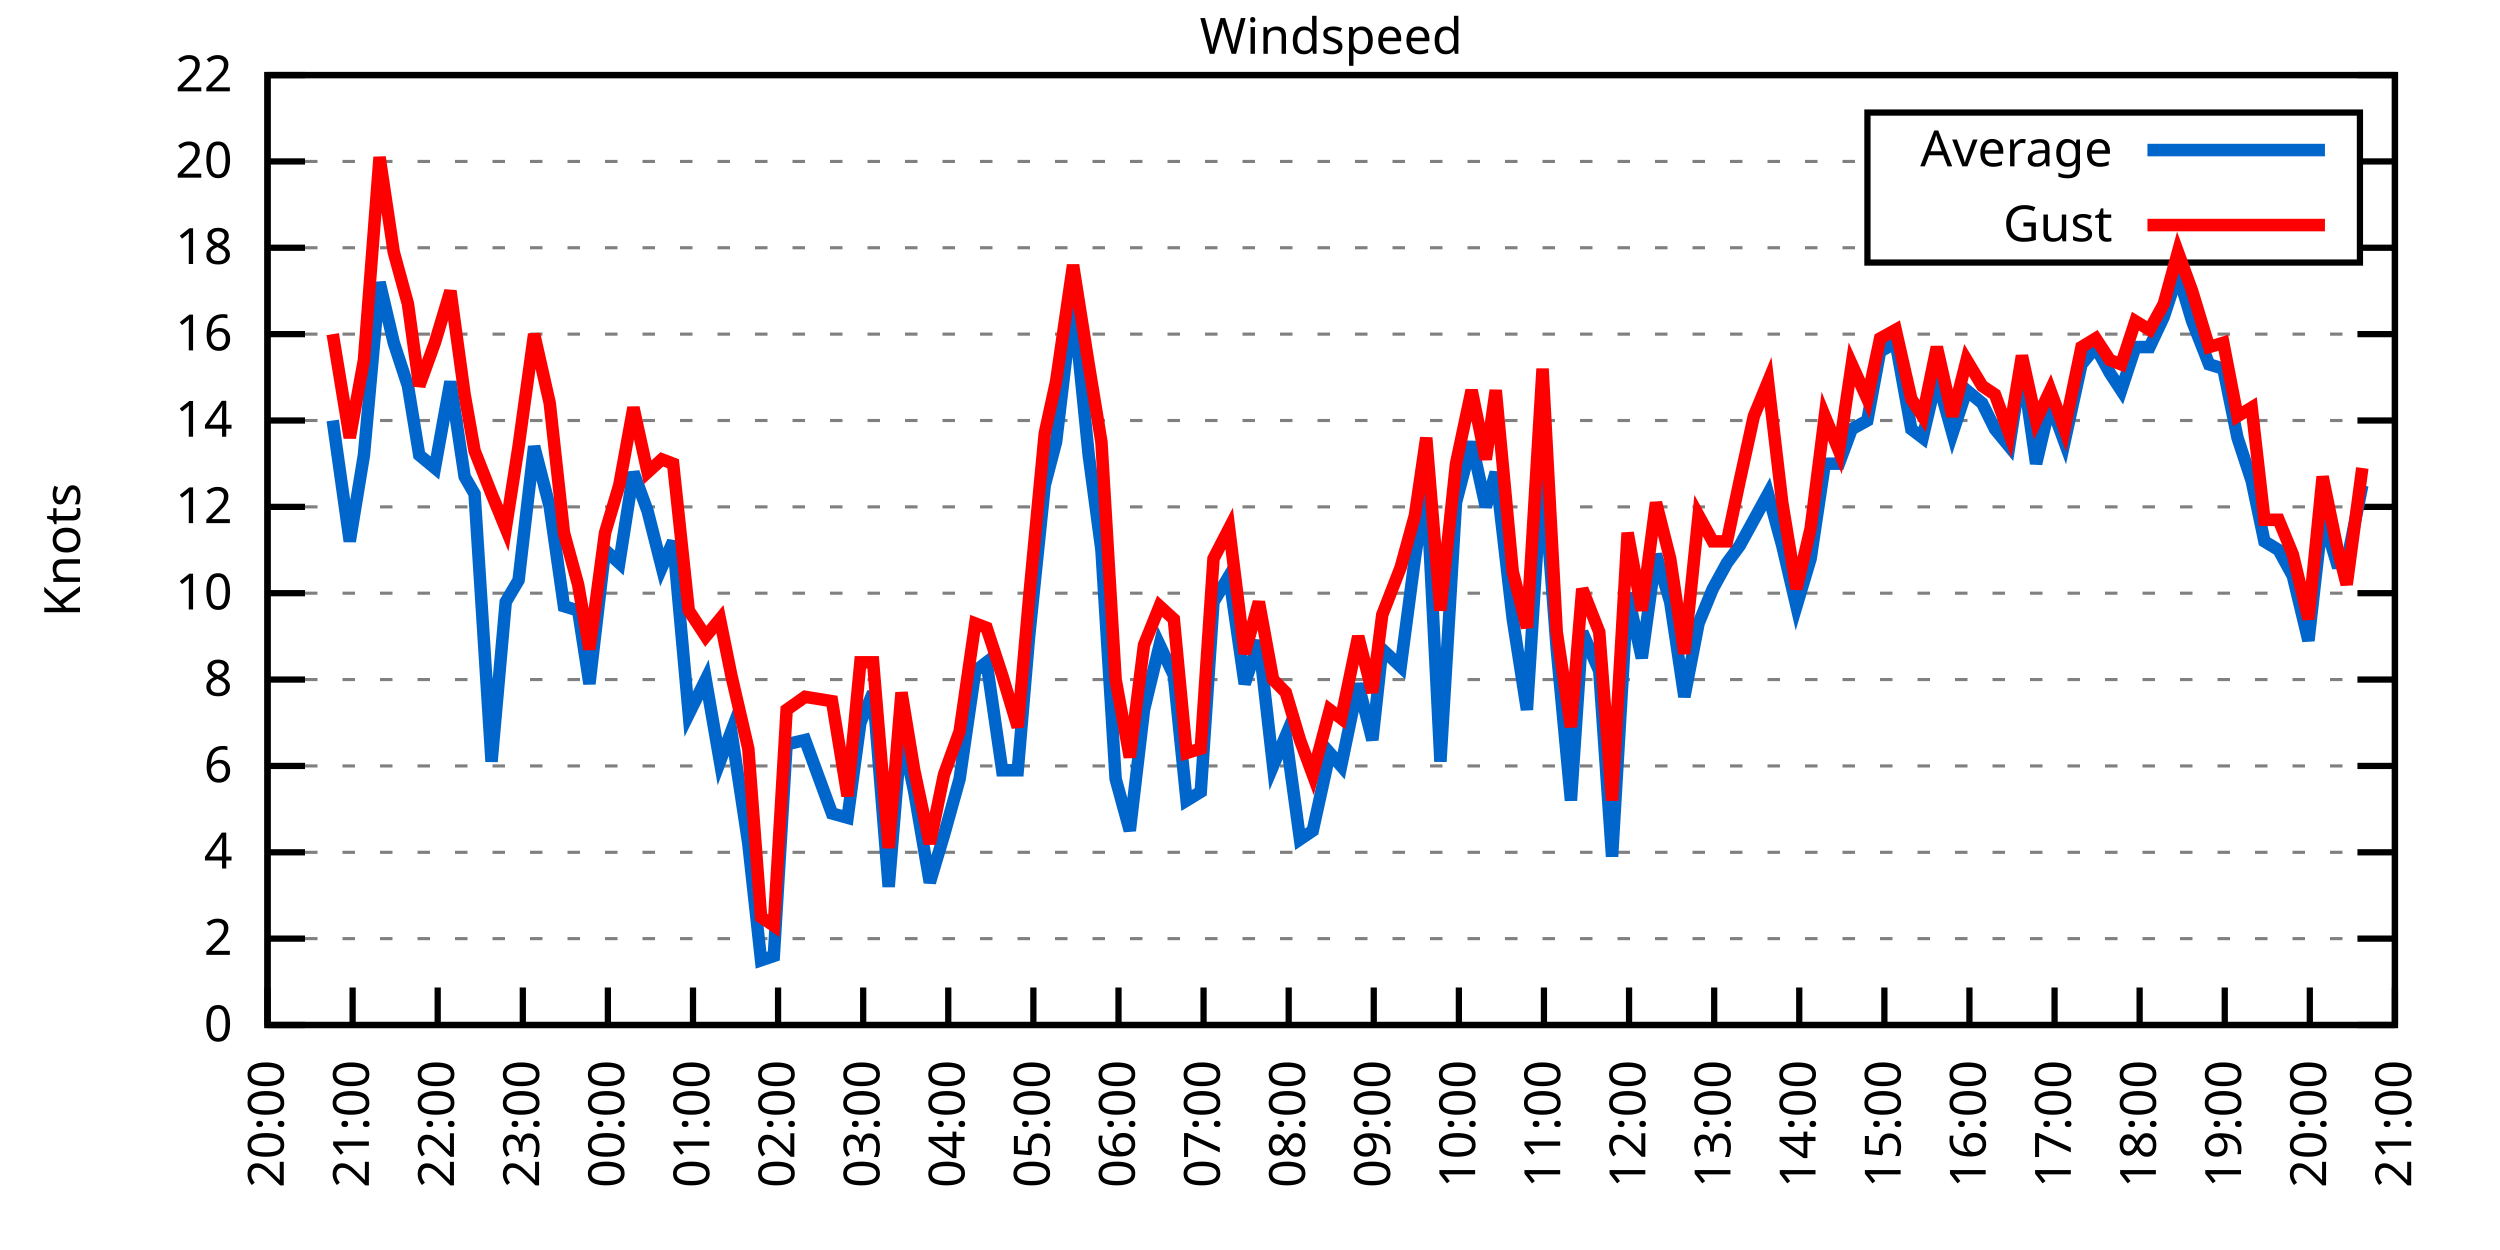
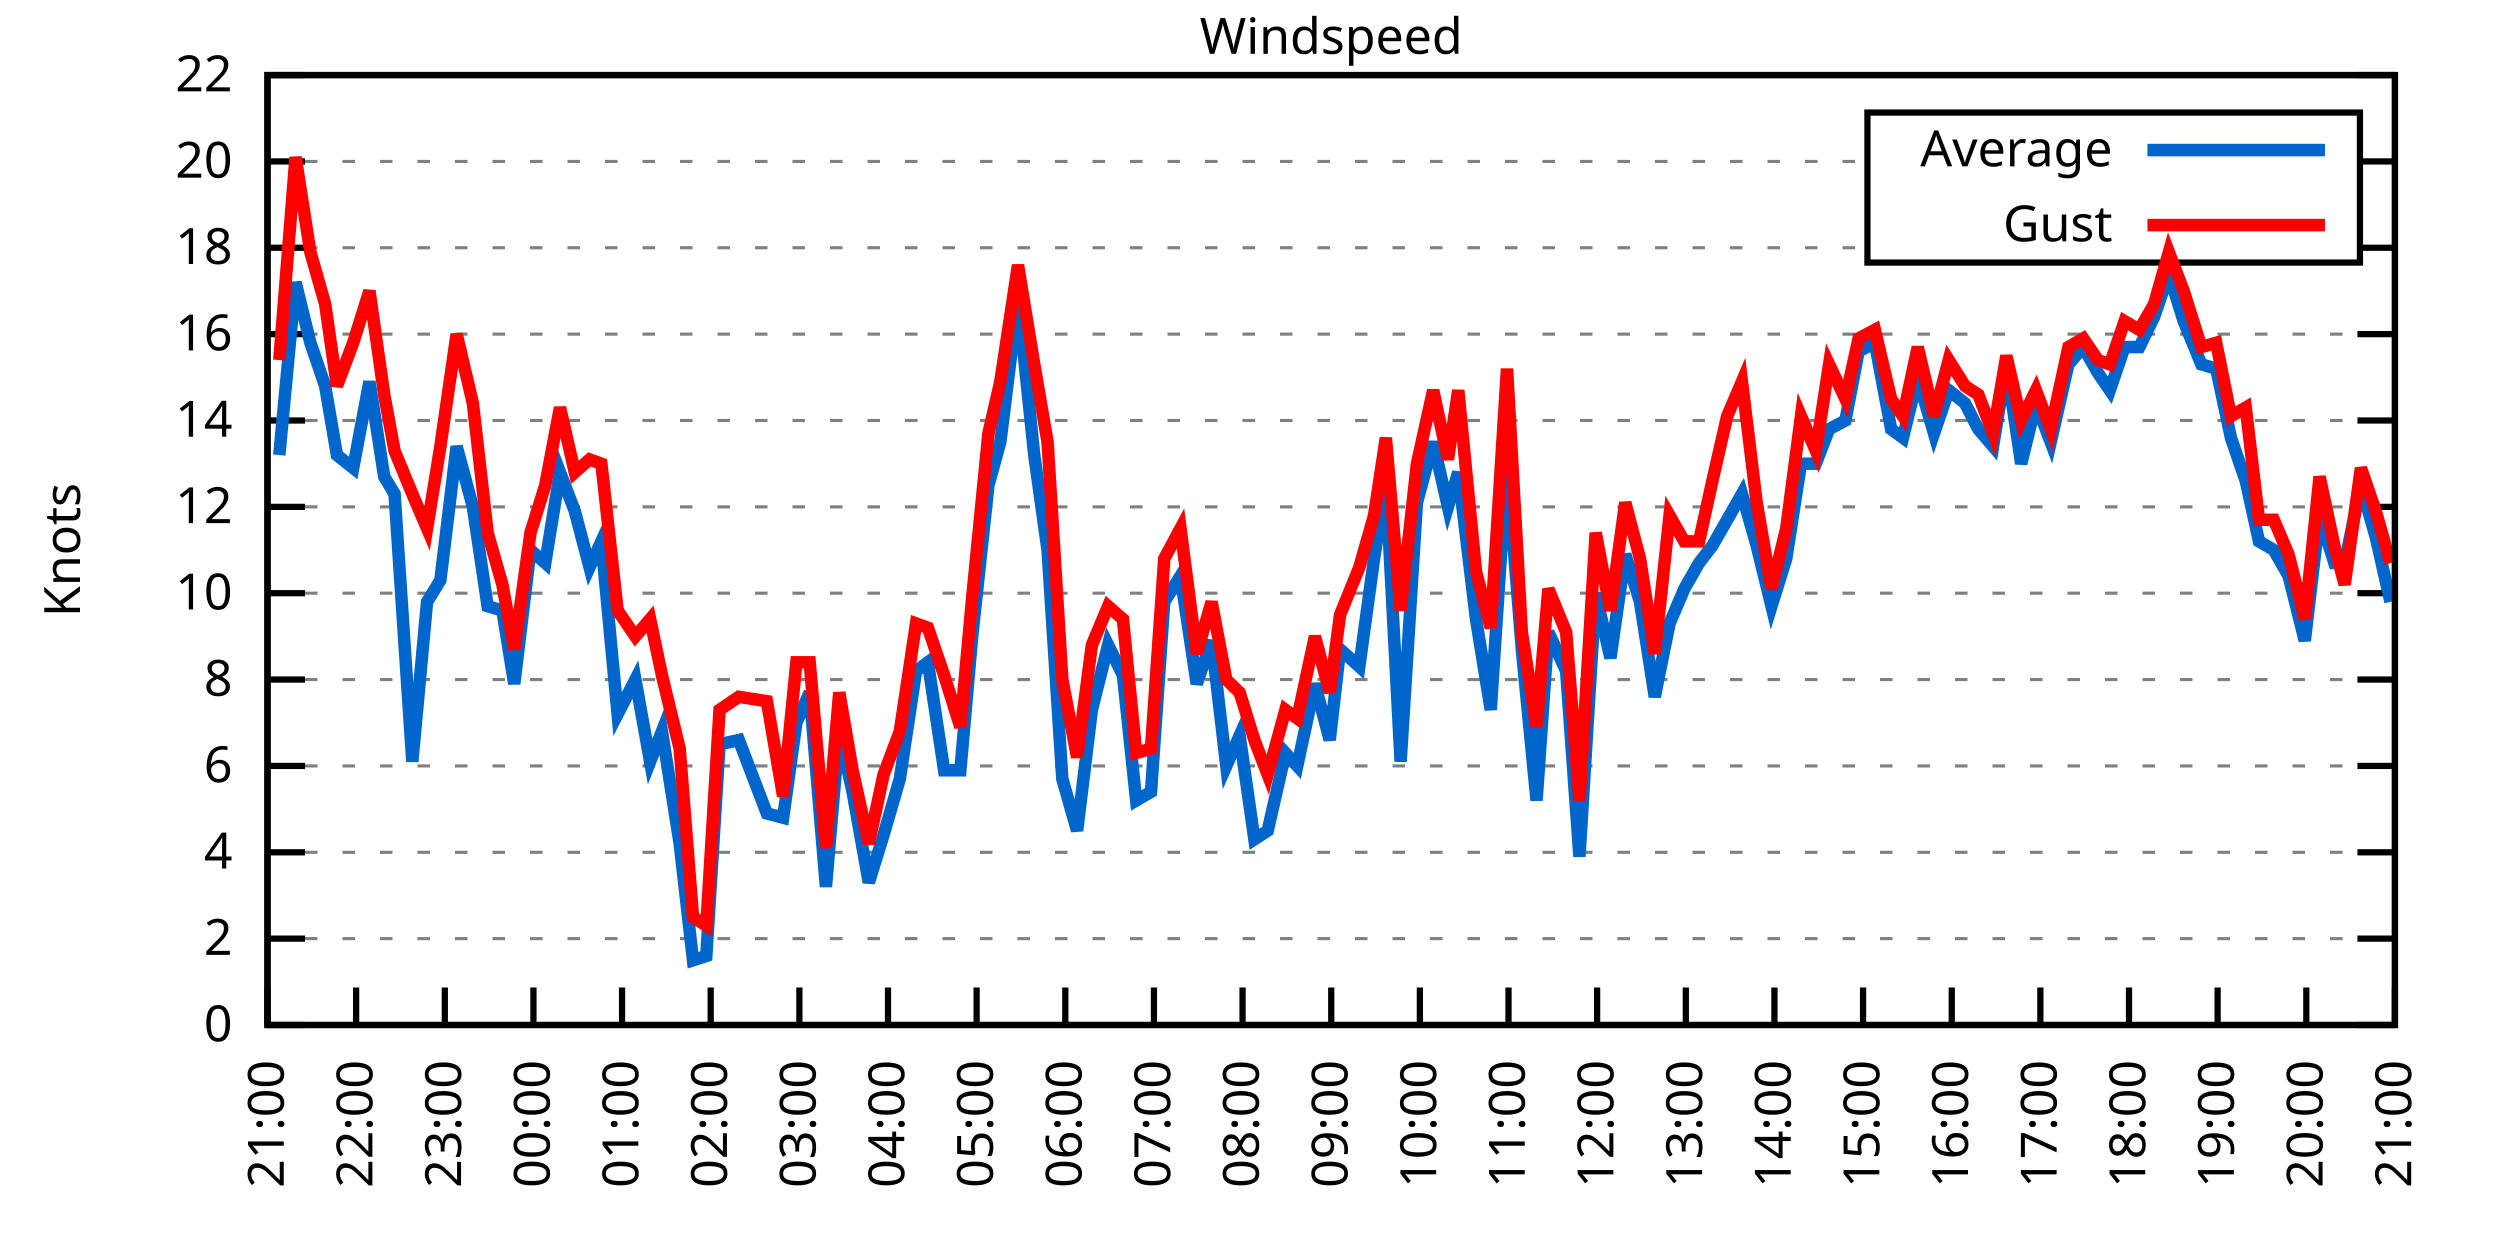
<svg xmlns="http://www.w3.org/2000/svg" xmlns:xlink="http://www.w3.org/1999/xlink" width="400" height="200" viewBox="0 0 400 200">
  <g id="gnuplot_canvas">
    <rect x="0" y="0" width="400" height="200" fill="none" />
    <defs>
      <circle id="gpDot" r="0.5" stroke-width="0.5" stroke="currentColor" />
      <path id="gpPt0" stroke-width="0.333" stroke="currentColor" d="M-1,0 h2 M0,-1 v2" />
      <path id="gpPt1" stroke-width="0.333" stroke="currentColor" d="M-1,-1 L1,1 M1,-1 L-1,1" />
      <path id="gpPt2" stroke-width="0.333" stroke="currentColor" d="M-1,0 L1,0 M0,-1 L0,1 M-1,-1 L1,1 M-1,1 L1,-1" />
      <rect id="gpPt3" stroke-width="0.333" stroke="currentColor" x="-1" y="-1" width="2" height="2" />
      <rect id="gpPt4" stroke-width="0.333" stroke="currentColor" fill="currentColor" x="-1" y="-1" width="2" height="2" />
      <circle id="gpPt5" stroke-width="0.333" stroke="currentColor" cx="0" cy="0" r="1" />
      <use xlink:href="#gpPt5" id="gpPt6" fill="currentColor" stroke="none" />
      <path id="gpPt7" stroke-width="0.333" stroke="currentColor" d="M0,-1.33 L-1.33,0.67 L1.33,0.67 z" />
      <use xlink:href="#gpPt7" id="gpPt8" fill="currentColor" stroke="none" />
      <use xlink:href="#gpPt7" id="gpPt9" stroke="currentColor" transform="rotate(180)" />
      <use xlink:href="#gpPt9" id="gpPt10" fill="currentColor" stroke="none" />
      <use xlink:href="#gpPt3" id="gpPt11" stroke="currentColor" transform="rotate(45)" />
      <use xlink:href="#gpPt11" id="gpPt12" fill="currentColor" stroke="none" />
      <path id="gpPt13" stroke-width="0.333" stroke="currentColor" d="M0,1.330 L1.265,0.411 L0.782,-1.067 L-0.782,-1.076 L-1.265,0.411 z" />
      <use xlink:href="#gpPt13" id="gpPt14" fill="currentColor" stroke="none" />
      <filter id="textbox" filterUnits="objectBoundingBox" x="0" y="0" height="1" width="1">
        <feFlood flood-color="white" flood-opacity="1" result="bgnd" />
        <feComposite in="SourceGraphic" in2="bgnd" operator="atop" />
      </filter>
      <filter id="greybox" filterUnits="objectBoundingBox" x="0" y="0" height="1" width="1">
        <feFlood flood-color="lightgrey" flood-opacity="1" result="grey" />
        <feComposite in="SourceGraphic" in2="grey" operator="atop" />
      </filter>
    </defs>
    <g fill="none" color="white" stroke="currentColor" stroke-width="1.00" stroke-linecap="butt" stroke-linejoin="miter">
</g>
    <g fill="none" color="black" stroke="currentColor" stroke-width="1.00" stroke-linecap="butt" stroke-linejoin="miter">
      <g stroke="none" shape-rendering="crispEdges">
        <polygon fill="rgb(255, 255, 255)" points="42.80,164.00 383.18,164.00 383.18,12.02 42.80,12.02 " />
      </g>
    </g>
    <g fill="none" color="black" stroke="currentColor" stroke-width="1.00" stroke-linecap="butt" stroke-linejoin="miter">
</g>
    <g fill="none" color="black" stroke="black" stroke-width="0.50" stroke-linecap="butt" stroke-linejoin="miter">
</g>
    <g fill="none" color="gray" stroke="currentColor" stroke-width="0.50" stroke-linecap="butt" stroke-linejoin="miter">
      <path stroke="gray" stroke-dasharray="2,4" class="gridline" d="M42.80,164.00 L383.19,164.00  " />
    </g>
    <g fill="none" color="gray" stroke="gray" stroke-width="1.00" stroke-linecap="butt" stroke-linejoin="miter">
</g>
    <g fill="none" color="black" stroke="currentColor" stroke-width="1.00" stroke-linecap="butt" stroke-linejoin="miter">
      <path stroke="black" d="M42.80,164.00 L48.80,164.00 M383.19,164.00 L377.19,164.00  " />
      <g transform="translate(37.20,166.60)" stroke="none" fill="black" font-family="Sans" font-size="8.00" text-anchor="end">
        <text>
          <tspan font-family="Sans"> 0</tspan>
        </text>
      </g>
    </g>
    <g fill="none" color="black" stroke="currentColor" stroke-width="1.00" stroke-linecap="butt" stroke-linejoin="miter">
</g>
    <g fill="none" color="black" stroke="black" stroke-width="0.50" stroke-linecap="butt" stroke-linejoin="miter">
</g>
    <g fill="none" color="gray" stroke="currentColor" stroke-width="0.50" stroke-linecap="butt" stroke-linejoin="miter">
      <path stroke="gray" stroke-dasharray="2,4" class="gridline" d="M42.80,150.18 L383.19,150.18  " />
    </g>
    <g fill="none" color="gray" stroke="gray" stroke-width="1.00" stroke-linecap="butt" stroke-linejoin="miter">
</g>
    <g fill="none" color="black" stroke="currentColor" stroke-width="1.00" stroke-linecap="butt" stroke-linejoin="miter">
      <path stroke="black" d="M42.80,150.18 L48.80,150.18 M383.19,150.18 L377.19,150.18  " />
      <g transform="translate(37.20,152.78)" stroke="none" fill="black" font-family="Sans" font-size="8.00" text-anchor="end">
        <text>
          <tspan font-family="Sans"> 2</tspan>
        </text>
      </g>
    </g>
    <g fill="none" color="black" stroke="currentColor" stroke-width="1.00" stroke-linecap="butt" stroke-linejoin="miter">
</g>
    <g fill="none" color="black" stroke="black" stroke-width="0.50" stroke-linecap="butt" stroke-linejoin="miter">
</g>
    <g fill="none" color="gray" stroke="currentColor" stroke-width="0.50" stroke-linecap="butt" stroke-linejoin="miter">
      <path stroke="gray" stroke-dasharray="2,4" class="gridline" d="M42.80,136.37 L383.19,136.37  " />
    </g>
    <g fill="none" color="gray" stroke="gray" stroke-width="1.00" stroke-linecap="butt" stroke-linejoin="miter">
</g>
    <g fill="none" color="black" stroke="currentColor" stroke-width="1.00" stroke-linecap="butt" stroke-linejoin="miter">
      <path stroke="black" d="M42.80,136.37 L48.80,136.37 M383.19,136.37 L377.19,136.37  " />
      <g transform="translate(37.20,138.97)" stroke="none" fill="black" font-family="Sans" font-size="8.00" text-anchor="end">
        <text>
          <tspan font-family="Sans"> 4</tspan>
        </text>
      </g>
    </g>
    <g fill="none" color="black" stroke="currentColor" stroke-width="1.00" stroke-linecap="butt" stroke-linejoin="miter">
</g>
    <g fill="none" color="black" stroke="black" stroke-width="0.50" stroke-linecap="butt" stroke-linejoin="miter">
</g>
    <g fill="none" color="gray" stroke="currentColor" stroke-width="0.50" stroke-linecap="butt" stroke-linejoin="miter">
      <path stroke="gray" stroke-dasharray="2,4" class="gridline" d="M42.80,122.55 L383.19,122.55  " />
    </g>
    <g fill="none" color="gray" stroke="gray" stroke-width="1.00" stroke-linecap="butt" stroke-linejoin="miter">
</g>
    <g fill="none" color="black" stroke="currentColor" stroke-width="1.00" stroke-linecap="butt" stroke-linejoin="miter">
      <path stroke="black" d="M42.80,122.55 L48.80,122.55 M383.19,122.55 L377.19,122.55  " />
      <g transform="translate(37.20,125.15)" stroke="none" fill="black" font-family="Sans" font-size="8.00" text-anchor="end">
        <text>
          <tspan font-family="Sans"> 6</tspan>
        </text>
      </g>
    </g>
    <g fill="none" color="black" stroke="currentColor" stroke-width="1.00" stroke-linecap="butt" stroke-linejoin="miter">
</g>
    <g fill="none" color="black" stroke="black" stroke-width="0.50" stroke-linecap="butt" stroke-linejoin="miter">
</g>
    <g fill="none" color="gray" stroke="currentColor" stroke-width="0.50" stroke-linecap="butt" stroke-linejoin="miter">
      <path stroke="gray" stroke-dasharray="2,4" class="gridline" d="M42.80,108.73 L383.19,108.73  " />
    </g>
    <g fill="none" color="gray" stroke="gray" stroke-width="1.00" stroke-linecap="butt" stroke-linejoin="miter">
</g>
    <g fill="none" color="black" stroke="currentColor" stroke-width="1.00" stroke-linecap="butt" stroke-linejoin="miter">
      <path stroke="black" d="M42.80,108.73 L48.80,108.73 M383.19,108.73 L377.19,108.73  " />
      <g transform="translate(37.20,111.33)" stroke="none" fill="black" font-family="Sans" font-size="8.00" text-anchor="end">
        <text>
          <tspan font-family="Sans"> 8</tspan>
        </text>
      </g>
    </g>
    <g fill="none" color="black" stroke="currentColor" stroke-width="1.00" stroke-linecap="butt" stroke-linejoin="miter">
</g>
    <g fill="none" color="black" stroke="black" stroke-width="0.50" stroke-linecap="butt" stroke-linejoin="miter">
</g>
    <g fill="none" color="gray" stroke="currentColor" stroke-width="0.50" stroke-linecap="butt" stroke-linejoin="miter">
      <path stroke="gray" stroke-dasharray="2,4" class="gridline" d="M42.80,94.91 L383.19,94.91  " />
    </g>
    <g fill="none" color="gray" stroke="gray" stroke-width="1.00" stroke-linecap="butt" stroke-linejoin="miter">
</g>
    <g fill="none" color="black" stroke="currentColor" stroke-width="1.00" stroke-linecap="butt" stroke-linejoin="miter">
      <path stroke="black" d="M42.80,94.91 L48.80,94.91 M383.19,94.91 L377.19,94.91  " />
      <g transform="translate(37.20,97.51)" stroke="none" fill="black" font-family="Sans" font-size="8.00" text-anchor="end">
        <text>
          <tspan font-family="Sans"> 10</tspan>
        </text>
      </g>
    </g>
    <g fill="none" color="black" stroke="currentColor" stroke-width="1.00" stroke-linecap="butt" stroke-linejoin="miter">
</g>
    <g fill="none" color="black" stroke="black" stroke-width="0.50" stroke-linecap="butt" stroke-linejoin="miter">
</g>
    <g fill="none" color="gray" stroke="currentColor" stroke-width="0.50" stroke-linecap="butt" stroke-linejoin="miter">
      <path stroke="gray" stroke-dasharray="2,4" class="gridline" d="M42.80,81.10 L383.19,81.10  " />
    </g>
    <g fill="none" color="gray" stroke="gray" stroke-width="1.00" stroke-linecap="butt" stroke-linejoin="miter">
</g>
    <g fill="none" color="black" stroke="currentColor" stroke-width="1.00" stroke-linecap="butt" stroke-linejoin="miter">
      <path stroke="black" d="M42.80,81.10 L48.80,81.10 M383.19,81.10 L377.19,81.10  " />
      <g transform="translate(37.20,83.70)" stroke="none" fill="black" font-family="Sans" font-size="8.00" text-anchor="end">
        <text>
          <tspan font-family="Sans"> 12</tspan>
        </text>
      </g>
    </g>
    <g fill="none" color="black" stroke="currentColor" stroke-width="1.00" stroke-linecap="butt" stroke-linejoin="miter">
</g>
    <g fill="none" color="black" stroke="black" stroke-width="0.50" stroke-linecap="butt" stroke-linejoin="miter">
</g>
    <g fill="none" color="gray" stroke="currentColor" stroke-width="0.50" stroke-linecap="butt" stroke-linejoin="miter">
      <path stroke="gray" stroke-dasharray="2,4" class="gridline" d="M42.80,67.28 L383.19,67.28  " />
    </g>
    <g fill="none" color="gray" stroke="gray" stroke-width="1.00" stroke-linecap="butt" stroke-linejoin="miter">
</g>
    <g fill="none" color="black" stroke="currentColor" stroke-width="1.00" stroke-linecap="butt" stroke-linejoin="miter">
      <path stroke="black" d="M42.80,67.28 L48.80,67.28 M383.19,67.28 L377.19,67.28  " />
      <g transform="translate(37.20,69.88)" stroke="none" fill="black" font-family="Sans" font-size="8.00" text-anchor="end">
        <text>
          <tspan font-family="Sans"> 14</tspan>
        </text>
      </g>
    </g>
    <g fill="none" color="black" stroke="currentColor" stroke-width="1.00" stroke-linecap="butt" stroke-linejoin="miter">
</g>
    <g fill="none" color="black" stroke="black" stroke-width="0.50" stroke-linecap="butt" stroke-linejoin="miter">
</g>
    <g fill="none" color="gray" stroke="currentColor" stroke-width="0.50" stroke-linecap="butt" stroke-linejoin="miter">
      <path stroke="gray" stroke-dasharray="2,4" class="gridline" d="M42.80,53.46 L383.19,53.46  " />
    </g>
    <g fill="none" color="gray" stroke="gray" stroke-width="1.00" stroke-linecap="butt" stroke-linejoin="miter">
</g>
    <g fill="none" color="black" stroke="currentColor" stroke-width="1.00" stroke-linecap="butt" stroke-linejoin="miter">
      <path stroke="black" d="M42.80,53.46 L48.80,53.46 M383.19,53.46 L377.19,53.46  " />
      <g transform="translate(37.20,56.06)" stroke="none" fill="black" font-family="Sans" font-size="8.00" text-anchor="end">
        <text>
          <tspan font-family="Sans"> 16</tspan>
        </text>
      </g>
    </g>
    <g fill="none" color="black" stroke="currentColor" stroke-width="1.00" stroke-linecap="butt" stroke-linejoin="miter">
</g>
    <g fill="none" color="black" stroke="black" stroke-width="0.50" stroke-linecap="butt" stroke-linejoin="miter">
</g>
    <g fill="none" color="gray" stroke="currentColor" stroke-width="0.50" stroke-linecap="butt" stroke-linejoin="miter">
      <path stroke="gray" stroke-dasharray="2,4" class="gridline" d="M42.80,39.64 L298.79,39.64 M377.59,39.64 L383.19,39.64  " />
    </g>
    <g fill="none" color="gray" stroke="gray" stroke-width="1.00" stroke-linecap="butt" stroke-linejoin="miter">
</g>
    <g fill="none" color="black" stroke="currentColor" stroke-width="1.00" stroke-linecap="butt" stroke-linejoin="miter">
      <path stroke="black" d="M42.80,39.64 L48.80,39.64 M383.19,39.64 L377.19,39.64  " />
      <g transform="translate(37.20,42.24)" stroke="none" fill="black" font-family="Sans" font-size="8.00" text-anchor="end">
        <text>
          <tspan font-family="Sans"> 18</tspan>
        </text>
      </g>
    </g>
    <g fill="none" color="black" stroke="currentColor" stroke-width="1.00" stroke-linecap="butt" stroke-linejoin="miter">
</g>
    <g fill="none" color="black" stroke="black" stroke-width="0.50" stroke-linecap="butt" stroke-linejoin="miter">
</g>
    <g fill="none" color="gray" stroke="currentColor" stroke-width="0.50" stroke-linecap="butt" stroke-linejoin="miter">
      <path stroke="gray" stroke-dasharray="2,4" class="gridline" d="M42.80,25.83 L298.79,25.83 M377.59,25.83 L383.19,25.83  " />
    </g>
    <g fill="none" color="gray" stroke="gray" stroke-width="1.00" stroke-linecap="butt" stroke-linejoin="miter">
</g>
    <g fill="none" color="black" stroke="currentColor" stroke-width="1.00" stroke-linecap="butt" stroke-linejoin="miter">
      <path stroke="black" d="M42.80,25.83 L48.80,25.83 M383.19,25.83 L377.19,25.83  " />
      <g transform="translate(37.20,28.43)" stroke="none" fill="black" font-family="Sans" font-size="8.00" text-anchor="end">
        <text>
          <tspan font-family="Sans"> 20</tspan>
        </text>
      </g>
    </g>
    <g fill="none" color="black" stroke="currentColor" stroke-width="1.00" stroke-linecap="butt" stroke-linejoin="miter">
</g>
    <g fill="none" color="black" stroke="black" stroke-width="0.50" stroke-linecap="butt" stroke-linejoin="miter">
</g>
    <g fill="none" color="gray" stroke="currentColor" stroke-width="0.50" stroke-linecap="butt" stroke-linejoin="miter">
      <path stroke="gray" stroke-dasharray="2,4" class="gridline" d="M42.80,12.01 L383.19,12.01  " />
    </g>
    <g fill="none" color="gray" stroke="gray" stroke-width="1.00" stroke-linecap="butt" stroke-linejoin="miter">
</g>
    <g fill="none" color="black" stroke="currentColor" stroke-width="1.00" stroke-linecap="butt" stroke-linejoin="miter">
      <path stroke="black" d="M42.80,12.01 L48.80,12.01 M383.19,12.01 L377.19,12.01  " />
      <g transform="translate(37.20,14.61)" stroke="none" fill="black" font-family="Sans" font-size="8.00" text-anchor="end">
        <text>
          <tspan font-family="Sans"> 22</tspan>
        </text>
      </g>
    </g>
    <g fill="none" color="black" stroke="currentColor" stroke-width="1.00" stroke-linecap="butt" stroke-linejoin="miter">
      <path stroke="black" d="M42.80,164.00 L42.80,158.00  " />
      <g transform="translate(45.40,169.60) rotate(270.00)" stroke="none" fill="black" font-family="Sans" font-size="8.00" text-anchor="end">
        <text>
-           <tspan font-family="Sans">20:00</tspan>
-         </text>
-       </g>
-     </g>
-     <g fill="none" color="black" stroke="currentColor" stroke-width="1.00" stroke-linecap="butt" stroke-linejoin="miter">
-       <path stroke="black" d="M56.42,164.00 L56.42,158.00  " />
-       <g transform="translate(59.02,169.60) rotate(270.00)" stroke="none" fill="black" font-family="Sans" font-size="8.00" text-anchor="end">
-         <text>
          <tspan font-family="Sans">21:00</tspan>
        </text>
      </g>
    </g>
    <g fill="none" color="black" stroke="currentColor" stroke-width="1.00" stroke-linecap="butt" stroke-linejoin="miter">
-       <path stroke="black" d="M70.03,164.00 L70.03,158.00  " />
-       <g transform="translate(72.63,169.60) rotate(270.00)" stroke="none" fill="black" font-family="Sans" font-size="8.00" text-anchor="end">
+       <path stroke="black" d="M56.98,164.00 L56.98,158.00  " />
+       <g transform="translate(59.58,169.60) rotate(270.00)" stroke="none" fill="black" font-family="Sans" font-size="8.00" text-anchor="end">
        <text>
          <tspan font-family="Sans">22:00</tspan>
        </text>
      </g>
    </g>
    <g fill="none" color="black" stroke="currentColor" stroke-width="1.00" stroke-linecap="butt" stroke-linejoin="miter">
-       <path stroke="black" d="M83.65,164.00 L83.65,158.00  " />
-       <g transform="translate(86.25,169.60) rotate(270.00)" stroke="none" fill="black" font-family="Sans" font-size="8.00" text-anchor="end">
+       <path stroke="black" d="M71.17,164.00 L71.17,158.00  " />
+       <g transform="translate(73.77,169.60) rotate(270.00)" stroke="none" fill="black" font-family="Sans" font-size="8.00" text-anchor="end">
        <text>
          <tspan font-family="Sans">23:00</tspan>
        </text>
      </g>
    </g>
    <g fill="none" color="black" stroke="currentColor" stroke-width="1.00" stroke-linecap="butt" stroke-linejoin="miter">
-       <path stroke="black" d="M97.26,164.00 L97.26,158.00  " />
-       <g transform="translate(99.86,169.60) rotate(270.00)" stroke="none" fill="black" font-family="Sans" font-size="8.00" text-anchor="end">
+       <path stroke="black" d="M85.35,164.00 L85.35,158.00  " />
+       <g transform="translate(87.95,169.60) rotate(270.00)" stroke="none" fill="black" font-family="Sans" font-size="8.00" text-anchor="end">
        <text>
          <tspan font-family="Sans">00:00</tspan>
        </text>
      </g>
    </g>
    <g fill="none" color="black" stroke="currentColor" stroke-width="1.00" stroke-linecap="butt" stroke-linejoin="miter">
-       <path stroke="black" d="M110.88,164.00 L110.88,158.00  " />
-       <g transform="translate(113.48,169.60) rotate(270.00)" stroke="none" fill="black" font-family="Sans" font-size="8.00" text-anchor="end">
+       <path stroke="black" d="M99.53,164.00 L99.53,158.00  " />
+       <g transform="translate(102.13,169.60) rotate(270.00)" stroke="none" fill="black" font-family="Sans" font-size="8.00" text-anchor="end">
        <text>
          <tspan font-family="Sans">01:00</tspan>
        </text>
      </g>
    </g>
    <g fill="none" color="black" stroke="currentColor" stroke-width="1.00" stroke-linecap="butt" stroke-linejoin="miter">
-       <path stroke="black" d="M124.49,164.00 L124.49,158.00  " />
-       <g transform="translate(127.09,169.60) rotate(270.00)" stroke="none" fill="black" font-family="Sans" font-size="8.00" text-anchor="end">
+       <path stroke="black" d="M113.71,164.00 L113.71,158.00  " />
+       <g transform="translate(116.31,169.60) rotate(270.00)" stroke="none" fill="black" font-family="Sans" font-size="8.00" text-anchor="end">
        <text>
          <tspan font-family="Sans">02:00</tspan>
        </text>
      </g>
    </g>
    <g fill="none" color="black" stroke="currentColor" stroke-width="1.00" stroke-linecap="butt" stroke-linejoin="miter">
-       <path stroke="black" d="M138.11,164.00 L138.11,158.00  " />
-       <g transform="translate(140.71,169.60) rotate(270.00)" stroke="none" fill="black" font-family="Sans" font-size="8.00" text-anchor="end">
+       <path stroke="black" d="M127.90,164.00 L127.90,158.00  " />
+       <g transform="translate(130.50,169.60) rotate(270.00)" stroke="none" fill="black" font-family="Sans" font-size="8.00" text-anchor="end">
        <text>
          <tspan font-family="Sans">03:00</tspan>
        </text>
      </g>
    </g>
    <g fill="none" color="black" stroke="currentColor" stroke-width="1.00" stroke-linecap="butt" stroke-linejoin="miter">
-       <path stroke="black" d="M151.72,164.00 L151.72,158.00  " />
-       <g transform="translate(154.32,169.60) rotate(270.00)" stroke="none" fill="black" font-family="Sans" font-size="8.00" text-anchor="end">
+       <path stroke="black" d="M142.08,164.00 L142.08,158.00  " />
+       <g transform="translate(144.68,169.60) rotate(270.00)" stroke="none" fill="black" font-family="Sans" font-size="8.00" text-anchor="end">
        <text>
          <tspan font-family="Sans">04:00</tspan>
        </text>
      </g>
    </g>
    <g fill="none" color="black" stroke="currentColor" stroke-width="1.00" stroke-linecap="butt" stroke-linejoin="miter">
-       <path stroke="black" d="M165.34,164.00 L165.34,158.00  " />
-       <g transform="translate(167.94,169.60) rotate(270.00)" stroke="none" fill="black" font-family="Sans" font-size="8.00" text-anchor="end">
+       <path stroke="black" d="M156.26,164.00 L156.26,158.00  " />
+       <g transform="translate(158.86,169.60) rotate(270.00)" stroke="none" fill="black" font-family="Sans" font-size="8.00" text-anchor="end">
        <text>
          <tspan font-family="Sans">05:00</tspan>
        </text>
      </g>
    </g>
    <g fill="none" color="black" stroke="currentColor" stroke-width="1.00" stroke-linecap="butt" stroke-linejoin="miter">
-       <path stroke="black" d="M178.96,164.00 L178.96,158.00  " />
-       <g transform="translate(181.56,169.60) rotate(270.00)" stroke="none" fill="black" font-family="Sans" font-size="8.00" text-anchor="end">
+       <path stroke="black" d="M170.45,164.00 L170.45,158.00  " />
+       <g transform="translate(173.05,169.60) rotate(270.00)" stroke="none" fill="black" font-family="Sans" font-size="8.00" text-anchor="end">
        <text>
          <tspan font-family="Sans">06:00</tspan>
        </text>
      </g>
    </g>
    <g fill="none" color="black" stroke="currentColor" stroke-width="1.00" stroke-linecap="butt" stroke-linejoin="miter">
-       <path stroke="black" d="M192.57,164.00 L192.57,158.00  " />
-       <g transform="translate(195.17,169.60) rotate(270.00)" stroke="none" fill="black" font-family="Sans" font-size="8.00" text-anchor="end">
+       <path stroke="black" d="M184.63,164.00 L184.63,158.00  " />
+       <g transform="translate(187.23,169.60) rotate(270.00)" stroke="none" fill="black" font-family="Sans" font-size="8.00" text-anchor="end">
        <text>
          <tspan font-family="Sans">07:00</tspan>
        </text>
      </g>
    </g>
    <g fill="none" color="black" stroke="currentColor" stroke-width="1.00" stroke-linecap="butt" stroke-linejoin="miter">
-       <path stroke="black" d="M206.19,164.00 L206.19,158.00  " />
-       <g transform="translate(208.79,169.60) rotate(270.00)" stroke="none" fill="black" font-family="Sans" font-size="8.00" text-anchor="end">
+       <path stroke="black" d="M198.81,164.00 L198.81,158.00  " />
+       <g transform="translate(201.41,169.60) rotate(270.00)" stroke="none" fill="black" font-family="Sans" font-size="8.00" text-anchor="end">
        <text>
          <tspan font-family="Sans">08:00</tspan>
        </text>
      </g>
    </g>
    <g fill="none" color="black" stroke="currentColor" stroke-width="1.00" stroke-linecap="butt" stroke-linejoin="miter">
-       <path stroke="black" d="M219.80,164.00 L219.80,158.00  " />
-       <g transform="translate(222.40,169.60) rotate(270.00)" stroke="none" fill="black" font-family="Sans" font-size="8.00" text-anchor="end">
+       <path stroke="black" d="M213.00,164.00 L213.00,158.00  " />
+       <g transform="translate(215.60,169.60) rotate(270.00)" stroke="none" fill="black" font-family="Sans" font-size="8.00" text-anchor="end">
        <text>
          <tspan font-family="Sans">09:00</tspan>
        </text>
      </g>
    </g>
    <g fill="none" color="black" stroke="currentColor" stroke-width="1.00" stroke-linecap="butt" stroke-linejoin="miter">
-       <path stroke="black" d="M233.42,164.00 L233.42,158.00  " />
-       <g transform="translate(236.02,169.60) rotate(270.00)" stroke="none" fill="black" font-family="Sans" font-size="8.00" text-anchor="end">
+       <path stroke="black" d="M227.18,164.00 L227.18,158.00  " />
+       <g transform="translate(229.78,169.60) rotate(270.00)" stroke="none" fill="black" font-family="Sans" font-size="8.00" text-anchor="end">
        <text>
          <tspan font-family="Sans">10:00</tspan>
        </text>
      </g>
    </g>
    <g fill="none" color="black" stroke="currentColor" stroke-width="1.00" stroke-linecap="butt" stroke-linejoin="miter">
-       <path stroke="black" d="M247.03,164.00 L247.03,158.00  " />
-       <g transform="translate(249.63,169.60) rotate(270.00)" stroke="none" fill="black" font-family="Sans" font-size="8.00" text-anchor="end">
+       <path stroke="black" d="M241.36,164.00 L241.36,158.00  " />
+       <g transform="translate(243.96,169.60) rotate(270.00)" stroke="none" fill="black" font-family="Sans" font-size="8.00" text-anchor="end">
        <text>
          <tspan font-family="Sans">11:00</tspan>
        </text>
      </g>
    </g>
    <g fill="none" color="black" stroke="currentColor" stroke-width="1.00" stroke-linecap="butt" stroke-linejoin="miter">
-       <path stroke="black" d="M260.65,164.00 L260.65,158.00  " />
-       <g transform="translate(263.25,169.60) rotate(270.00)" stroke="none" fill="black" font-family="Sans" font-size="8.00" text-anchor="end">
+       <path stroke="black" d="M255.54,164.00 L255.54,158.00  " />
+       <g transform="translate(258.14,169.60) rotate(270.00)" stroke="none" fill="black" font-family="Sans" font-size="8.00" text-anchor="end">
        <text>
          <tspan font-family="Sans">12:00</tspan>
        </text>
      </g>
    </g>
    <g fill="none" color="black" stroke="currentColor" stroke-width="1.00" stroke-linecap="butt" stroke-linejoin="miter">
-       <path stroke="black" d="M274.27,164.00 L274.27,158.00  " />
-       <g transform="translate(276.87,169.60) rotate(270.00)" stroke="none" fill="black" font-family="Sans" font-size="8.00" text-anchor="end">
+       <path stroke="black" d="M269.73,164.00 L269.73,158.00  " />
+       <g transform="translate(272.33,169.60) rotate(270.00)" stroke="none" fill="black" font-family="Sans" font-size="8.00" text-anchor="end">
        <text>
          <tspan font-family="Sans">13:00</tspan>
        </text>
      </g>
    </g>
    <g fill="none" color="black" stroke="currentColor" stroke-width="1.00" stroke-linecap="butt" stroke-linejoin="miter">
-       <path stroke="black" d="M287.88,164.00 L287.88,158.00  " />
-       <g transform="translate(290.48,169.60) rotate(270.00)" stroke="none" fill="black" font-family="Sans" font-size="8.00" text-anchor="end">
+       <path stroke="black" d="M283.91,164.00 L283.91,158.00  " />
+       <g transform="translate(286.51,169.60) rotate(270.00)" stroke="none" fill="black" font-family="Sans" font-size="8.00" text-anchor="end">
        <text>
          <tspan font-family="Sans">14:00</tspan>
        </text>
      </g>
    </g>
    <g fill="none" color="black" stroke="currentColor" stroke-width="1.00" stroke-linecap="butt" stroke-linejoin="miter">
-       <path stroke="black" d="M301.50,164.00 L301.50,158.00  " />
-       <g transform="translate(304.10,169.60) rotate(270.00)" stroke="none" fill="black" font-family="Sans" font-size="8.00" text-anchor="end">
+       <path stroke="black" d="M298.09,164.00 L298.09,158.00  " />
+       <g transform="translate(300.69,169.60) rotate(270.00)" stroke="none" fill="black" font-family="Sans" font-size="8.00" text-anchor="end">
        <text>
          <tspan font-family="Sans">15:00</tspan>
        </text>
      </g>
    </g>
    <g fill="none" color="black" stroke="currentColor" stroke-width="1.00" stroke-linecap="butt" stroke-linejoin="miter">
-       <path stroke="black" d="M315.11,164.00 L315.11,158.00  " />
-       <g transform="translate(317.71,169.60) rotate(270.00)" stroke="none" fill="black" font-family="Sans" font-size="8.00" text-anchor="end">
+       <path stroke="black" d="M312.28,164.00 L312.28,158.00  " />
+       <g transform="translate(314.88,169.60) rotate(270.00)" stroke="none" fill="black" font-family="Sans" font-size="8.00" text-anchor="end">
        <text>
          <tspan font-family="Sans">16:00</tspan>
        </text>
      </g>
    </g>
    <g fill="none" color="black" stroke="currentColor" stroke-width="1.00" stroke-linecap="butt" stroke-linejoin="miter">
-       <path stroke="black" d="M328.73,164.00 L328.73,158.00  " />
-       <g transform="translate(331.33,169.60) rotate(270.00)" stroke="none" fill="black" font-family="Sans" font-size="8.00" text-anchor="end">
+       <path stroke="black" d="M326.46,164.00 L326.46,158.00  " />
+       <g transform="translate(329.06,169.60) rotate(270.00)" stroke="none" fill="black" font-family="Sans" font-size="8.00" text-anchor="end">
        <text>
          <tspan font-family="Sans">17:00</tspan>
        </text>
      </g>
    </g>
    <g fill="none" color="black" stroke="currentColor" stroke-width="1.00" stroke-linecap="butt" stroke-linejoin="miter">
-       <path stroke="black" d="M342.34,164.00 L342.34,158.00  " />
-       <g transform="translate(344.94,169.60) rotate(270.00)" stroke="none" fill="black" font-family="Sans" font-size="8.00" text-anchor="end">
+       <path stroke="black" d="M340.64,164.00 L340.64,158.00  " />
+       <g transform="translate(343.24,169.60) rotate(270.00)" stroke="none" fill="black" font-family="Sans" font-size="8.00" text-anchor="end">
        <text>
          <tspan font-family="Sans">18:00</tspan>
        </text>
      </g>
    </g>
    <g fill="none" color="black" stroke="currentColor" stroke-width="1.00" stroke-linecap="butt" stroke-linejoin="miter">
-       <path stroke="black" d="M355.96,164.00 L355.96,158.00  " />
-       <g transform="translate(358.56,169.60) rotate(270.00)" stroke="none" fill="black" font-family="Sans" font-size="8.00" text-anchor="end">
+       <path stroke="black" d="M354.82,164.00 L354.82,158.00  " />
+       <g transform="translate(357.42,169.60) rotate(270.00)" stroke="none" fill="black" font-family="Sans" font-size="8.00" text-anchor="end">
        <text>
          <tspan font-family="Sans">19:00</tspan>
        </text>
      </g>
    </g>
    <g fill="none" color="black" stroke="currentColor" stroke-width="1.00" stroke-linecap="butt" stroke-linejoin="miter">
-       <path stroke="black" d="M369.57,164.00 L369.57,158.00  " />
-       <g transform="translate(372.17,169.60) rotate(270.00)" stroke="none" fill="black" font-family="Sans" font-size="8.00" text-anchor="end">
+       <path stroke="black" d="M369.01,164.00 L369.01,158.00  " />
+       <g transform="translate(371.61,169.60) rotate(270.00)" stroke="none" fill="black" font-family="Sans" font-size="8.00" text-anchor="end">
        <text>
          <tspan font-family="Sans">20:00</tspan>
        </text>
      </g>
    </g>
    <g fill="none" color="black" stroke="currentColor" stroke-width="1.00" stroke-linecap="butt" stroke-linejoin="miter">
      <path stroke="black" d="M383.19,164.00 L383.19,158.00  " />
      <g transform="translate(385.79,169.60) rotate(270.00)" stroke="none" fill="black" font-family="Sans" font-size="8.00" text-anchor="end">
        <text>
          <tspan font-family="Sans">21:00</tspan>
        </text>
      </g>
    </g>
    <g fill="none" color="black" stroke="currentColor" stroke-width="1.00" stroke-linecap="butt" stroke-linejoin="miter">
</g>
    <g fill="none" color="black" stroke="currentColor" stroke-width="1.00" stroke-linecap="butt" stroke-linejoin="miter">
      <path stroke="black" d="M42.80,12.01 L42.80,164.00 L383.19,164.00 L383.19,12.01 L42.80,12.01 Z  " />
    </g>
    <g fill="none" color="black" stroke="currentColor" stroke-width="1.00" stroke-linecap="butt" stroke-linejoin="miter">
</g>
    <g fill="none" color="black" stroke="currentColor" stroke-width="1.00" stroke-linecap="butt" stroke-linejoin="miter">
      <path stroke="black" d="M298.79,42.01 L298.79,18.01 L377.59,18.01 L377.59,42.01 L298.79,42.01 Z  " />
    </g>
    <g id="Windspeed_plot_1">
      <g fill="none" color="white" stroke="black" stroke-width="2.00" stroke-linecap="butt" stroke-linejoin="miter">
</g>
      <g fill="none" color="black" stroke="currentColor" stroke-width="2.00" stroke-linecap="butt" stroke-linejoin="miter">
        <g transform="translate(337.99,26.61)" stroke="none" fill="black" font-family="Sans" font-size="8.00" text-anchor="end">
          <text>
            <tspan font-family="Sans">Average</tspan>
          </text>
        </g>
      </g>
      <g fill="none" color="black" stroke="currentColor" stroke-width="2.00" stroke-linecap="butt" stroke-linejoin="miter">
-         <path stroke="rgb(  0, 102, 204)" d="M343.59,24.01 L371.99,24.01 M53.24,67.28 L55.96,86.62 L58.23,72.81 L60.73,45.17 L63.00,54.84 L65.27,61.75   L67.08,72.81 L69.58,74.88 L72.07,61.06 L74.34,76.26 L75.93,79.02 L78.65,121.86 L80.92,96.30 L82.97,92.84   L85.46,71.42 L87.96,81.10 L90.23,96.99 L92.50,97.68 L94.31,109.42 L96.81,88.00 L99.08,90.08 L101.35,75.57   L103.62,81.79 L105.89,90.77 L107.70,86.62 L110.20,114.26 L112.92,108.73 L115.19,121.86 L117.01,117.02 L119.73,134.98   L121.77,153.64 L123.81,152.95 L125.86,119.09 L128.81,118.40 L133.12,130.15 L135.61,130.84 L137.66,115.64 L139.70,110.80   L142.19,141.89 L144.24,117.02 L146.28,126.69 L148.77,141.20 L151.04,133.60 L153.54,124.62 L156.04,107.35 L157.85,105.97   L160.35,123.24 L162.84,123.24 L164.66,101.82 L167.16,77.64 L168.97,70.73 L171.69,47.93 L174.19,72.81 L176.23,88.00   L178.50,124.62 L180.77,132.91 L183.04,113.57 L185.54,103.20 L187.81,108.04 L189.85,128.08 L192.12,126.69 L194.16,96.30   L196.66,92.15 L199.15,109.42 L201.42,102.51 L203.69,122.55 L205.73,117.71 L208.00,134.29 L210.04,132.91 L212.77,120.48   L214.58,122.55 L217.31,109.42 L219.58,118.40 L221.16,103.89 L224.11,106.66 L226.38,89.39 L228.20,76.95 L230.47,121.86   L232.96,80.41 L235.46,70.73 L237.73,81.10 L239.32,75.57 L242.04,99.06 L244.31,113.57 L246.81,74.19 L249.08,103.89   L251.35,128.08 L253.16,101.13 L255.88,107.35 L257.93,137.06 L260.42,94.91 L262.69,105.28 L264.96,88.70 L267.23,96.30   L269.50,111.49 L271.77,99.75 L274.04,94.22 L276.31,90.08 L278.35,87.31 L280.62,83.17 L282.89,79.02 L285.16,87.31   L287.43,96.99 L289.70,89.39 L291.97,74.19 L294.23,74.19 L296.28,68.66 L298.77,67.28 L300.82,56.23 L303.31,54.84   L305.81,68.66 L307.62,70.04 L309.89,60.37 L312.39,69.35 L314.66,62.44 L317.15,64.52 L319.20,68.66 L321.47,71.42   L323.51,58.30 L325.78,74.19 L328.05,64.52 L330.32,70.73 L333.04,58.30 L335.31,55.53 L337.58,59.68 L339.39,62.44   L341.66,55.53 L343.93,55.53 L346.20,50.70 L348.47,43.79 L350.74,51.39 L353.46,58.30 L355.73,58.99 L358.00,70.04   L360.27,76.95 L362.31,86.62 L364.58,88.00 L366.85,92.15 L369.35,102.51 L371.62,82.48 L373.89,90.08 L375.47,90.08   L377.97,77.64  " />
+         <path stroke="rgb(  0, 102, 204)" d="M343.59,24.01 L371.99,24.01 M44.69,72.81 L47.29,45.17 L49.66,54.84 L52.02,61.75 L53.91,72.81 L56.51,74.88   L59.11,61.06 L61.47,76.26 L63.13,79.02 L65.97,121.86 L68.33,96.30 L70.46,92.84 L73.06,71.42 L75.66,81.10   L78.02,96.99 L80.38,97.68 L82.28,109.42 L84.88,88.00 L87.24,90.08 L89.60,75.57 L91.97,81.79 L94.33,90.77   L96.22,86.62 L98.82,114.26 L101.66,108.73 L104.02,121.86 L105.91,117.02 L108.75,134.98 L110.88,153.64 L113.01,152.95   L115.13,119.09 L118.21,118.40 L122.70,130.15 L125.30,130.84 L127.42,115.64 L129.55,110.80 L132.15,141.89 L134.28,117.02   L136.41,126.69 L139.01,141.20 L141.37,133.60 L143.97,124.62 L146.57,107.35 L148.46,105.97 L151.06,123.24 L153.66,123.24   L155.55,101.82 L158.15,77.64 L160.05,70.73 L162.88,47.93 L165.48,72.81 L167.61,88.00 L169.97,124.62 L172.34,132.91   L174.70,113.57 L177.30,103.20 L179.67,108.04 L181.79,128.08 L184.16,126.69 L186.28,96.30 L188.88,92.15 L191.48,109.42   L193.85,102.51 L196.21,122.55 L198.34,117.71 L200.70,134.29 L202.83,132.91 L205.67,120.48 L207.56,122.55 L210.39,109.42   L212.76,118.40 L214.41,103.89 L217.49,106.66 L219.85,89.39 L221.74,76.95 L224.10,121.86 L226.71,80.41 L229.31,70.73   L231.67,81.10 L233.32,75.57 L236.16,99.06 L238.52,113.57 L241.12,74.19 L243.49,103.89 L245.85,128.08 L247.74,101.13   L250.58,107.35 L252.71,137.06 L255.31,94.91 L257.67,105.28 L260.04,88.70 L262.40,96.30 L264.76,111.49 L267.13,99.75   L269.49,94.22 L271.85,90.08 L273.98,87.31 L276.35,83.17 L278.71,79.02 L281.07,87.31 L283.44,96.99 L285.80,89.39   L288.16,74.19 L290.53,74.19 L292.66,68.66 L295.26,67.28 L297.38,56.23 L299.98,54.84 L302.58,68.66 L304.47,70.04   L306.84,60.37 L309.44,69.35 L311.80,62.44 L314.40,64.52 L316.53,68.66 L318.89,71.42 L321.02,58.30 L323.39,74.19   L325.75,64.52 L328.11,70.73 L330.95,58.30 L333.31,55.53 L335.68,59.68 L337.57,62.44 L339.93,55.53 L342.30,55.53   L344.66,50.70 L347.02,43.79 L349.39,51.39 L352.22,58.30 L354.59,58.99 L356.95,70.04 L359.32,76.95 L361.44,86.62   L363.81,88.00 L366.17,92.15 L368.77,102.51 L371.13,82.48 L373.50,90.08 L375.15,90.08 L377.75,77.64 L380.12,85.93   L382.48,96.30  " />
      </g>
    </g>
    <g id="Windspeed_plot_2">
      <g fill="none" color="black" stroke="currentColor" stroke-width="2.00" stroke-linecap="butt" stroke-linejoin="miter">
        <g transform="translate(337.99,38.61)" stroke="none" fill="black" font-family="Sans" font-size="8.00" text-anchor="end">
          <text>
            <tspan font-family="Sans">Gust</tspan>
          </text>
        </g>
      </g>
      <g fill="none" color="black" stroke="currentColor" stroke-width="2.00" stroke-linecap="butt" stroke-linejoin="miter">
-         <path stroke="rgb(255,   0,   0)" d="M343.59,36.01 L371.99,36.01 M53.24,53.46 L55.96,70.04 L58.23,57.61 L60.73,25.14 L63.00,40.34 L65.27,48.63   L67.08,61.75 L69.58,54.84 L72.07,46.55 L74.34,63.13 L75.93,72.12 L78.65,79.02 L80.92,84.55 L82.97,71.42   L85.46,53.46 L87.96,64.52 L90.23,85.24 L92.50,93.53 L94.31,103.89 L96.81,85.24 L99.08,77.64 L101.35,65.21   L103.62,75.57 L105.89,73.50 L107.70,74.19 L110.20,97.68 L112.92,101.82 L115.19,99.06 L117.01,108.04 L119.73,119.78   L121.77,146.73 L123.81,148.11 L125.86,113.57 L128.81,111.49 L133.12,112.19 L135.61,127.38 L137.66,105.97 L139.70,105.97   L142.19,135.67 L144.24,110.80 L146.28,123.24 L148.77,134.98 L151.04,123.93 L153.54,117.02 L156.04,99.75 L157.85,100.44   L160.35,108.04 L162.84,116.33 L164.66,95.60 L167.16,69.35 L168.97,61.06 L171.69,42.41 L174.19,58.30 L176.23,70.73   L178.50,108.73 L180.77,121.17 L183.04,103.20 L185.54,96.99 L187.81,99.06 L189.85,120.48 L192.12,119.78 L194.16,89.39   L196.66,84.55 L199.15,104.59 L201.42,96.30 L203.69,108.73 L205.73,110.80 L208.00,118.40 L210.04,123.93 L212.77,113.57   L214.58,114.95 L217.31,101.82 L219.58,110.80 L221.16,98.37 L224.11,90.77 L226.38,82.48 L228.20,70.04 L230.47,97.68   L232.96,74.19 L235.46,62.44 L237.73,73.50 L239.32,62.44 L242.04,91.46 L244.31,100.44 L246.81,58.99 L249.08,101.13   L251.35,116.33 L253.16,94.22 L255.88,101.13 L257.93,128.08 L260.42,85.24 L262.69,97.68 L264.96,80.41 L267.23,89.39   L269.50,104.59 L271.77,82.48 L274.04,86.62 L276.31,86.62 L278.35,76.95 L280.62,66.59 L282.89,61.06 L285.16,80.41   L287.43,94.22 L289.70,84.55 L291.97,66.59 L294.23,72.12 L296.28,58.30 L298.77,63.82 L300.82,54.15 L303.31,52.77   L305.81,63.82 L307.62,66.59 L309.89,55.53 L312.39,66.59 L314.66,57.61 L317.15,61.75 L319.20,63.13 L321.47,69.35   L323.51,56.92 L325.78,67.28 L328.05,62.44 L330.32,68.66 L333.04,55.53 L335.31,54.15 L337.58,57.61 L339.39,58.30   L341.66,51.39 L343.93,52.77 L346.20,48.63 L348.47,40.34 L350.74,46.55 L353.46,55.53 L355.73,54.84 L358.00,66.59   L360.27,65.21 L362.31,83.17 L364.58,83.17 L366.85,88.70 L369.35,99.06 L371.62,76.26 L373.89,87.31 L375.47,93.53   L377.97,74.88  " />
+         <path stroke="rgb(255,   0,   0)" d="M343.59,36.01 L371.99,36.01 M44.69,57.61 L47.29,25.14 L49.66,40.34 L52.02,48.63 L53.91,61.75 L56.51,54.84   L59.11,46.55 L61.47,63.13 L63.13,72.12 L65.97,79.02 L68.33,84.55 L70.46,71.42 L73.06,53.46 L75.66,64.52   L78.02,85.24 L80.38,93.53 L82.28,103.89 L84.88,85.24 L87.24,77.64 L89.60,65.21 L91.97,75.57 L94.33,73.50   L96.22,74.19 L98.82,97.68 L101.66,101.82 L104.02,99.06 L105.91,108.04 L108.75,119.78 L110.88,146.73 L113.01,148.11   L115.13,113.57 L118.21,111.49 L122.70,112.19 L125.30,127.38 L127.42,105.97 L129.55,105.97 L132.15,135.67 L134.28,110.80   L136.41,123.24 L139.01,134.98 L141.37,123.93 L143.97,117.02 L146.57,99.75 L148.46,100.44 L151.06,108.04 L153.66,116.33   L155.55,95.60 L158.15,69.35 L160.05,61.06 L162.88,42.41 L165.48,58.30 L167.61,70.73 L169.97,108.73 L172.34,121.17   L174.70,103.20 L177.30,96.99 L179.67,99.06 L181.79,120.48 L184.16,119.78 L186.28,89.39 L188.88,84.55 L191.48,104.59   L193.85,96.30 L196.21,108.73 L198.34,110.80 L200.70,118.40 L202.83,123.93 L205.67,113.57 L207.56,114.95 L210.39,101.82   L212.76,110.80 L214.41,98.37 L217.49,90.77 L219.85,82.48 L221.74,70.04 L224.10,97.68 L226.71,74.19 L229.31,62.44   L231.67,73.50 L233.32,62.44 L236.16,91.46 L238.52,100.44 L241.12,58.99 L243.49,101.13 L245.85,116.33 L247.74,94.22   L250.58,101.13 L252.71,128.08 L255.31,85.24 L257.67,97.68 L260.04,80.41 L262.40,89.39 L264.76,104.59 L267.13,82.48   L269.49,86.62 L271.85,86.62 L273.98,76.95 L276.35,66.59 L278.71,61.06 L281.07,80.41 L283.44,94.22 L285.80,84.55   L288.16,66.59 L290.53,72.12 L292.66,58.30 L295.26,63.82 L297.38,54.15 L299.98,52.77 L302.58,63.82 L304.47,66.59   L306.84,55.53 L309.44,66.59 L311.80,57.61 L314.40,61.75 L316.53,63.13 L318.89,69.35 L321.02,56.92 L323.39,67.28   L325.75,62.44 L328.11,68.66 L330.95,55.53 L333.31,54.15 L335.68,57.61 L337.57,58.30 L339.93,51.39 L342.30,52.77   L344.66,48.63 L347.02,40.34 L349.39,46.55 L352.22,55.53 L354.59,54.84 L356.95,66.59 L359.32,65.21 L361.44,83.17   L363.81,83.17 L366.17,88.70 L368.77,99.06 L371.13,76.26 L373.50,87.31 L375.15,93.53 L377.75,74.88 L380.12,81.79   L382.48,90.08  " />
      </g>
    </g>
    <g fill="none" color="black" stroke="currentColor" stroke-width="2.00" stroke-linecap="butt" stroke-linejoin="miter">
</g>
    <g fill="none" color="black" stroke="black" stroke-width="1.00" stroke-linecap="butt" stroke-linejoin="miter">
</g>
    <g fill="none" color="black" stroke="currentColor" stroke-width="1.00" stroke-linecap="butt" stroke-linejoin="miter">
      <path stroke="black" d="M42.80,12.01 L42.80,164.00 L383.19,164.00 L383.19,12.01 L42.80,12.01 Z  " />
      <g transform="translate(12.80,88.01) rotate(270.00)" stroke="none" fill="black" font-family="Sans" font-size="8.00" text-anchor="middle">
        <text>
          <tspan font-family="Sans">Knots</tspan>
        </text>
      </g>
    </g>
    <g fill="none" color="black" stroke="currentColor" stroke-width="1.00" stroke-linecap="butt" stroke-linejoin="miter">
</g>
    <g fill="none" color="black" stroke="currentColor" stroke-width="1.00" stroke-linecap="butt" stroke-linejoin="miter">
      <g transform="translate(212.99,8.61)" stroke="none" fill="black" font-family="Sans" font-size="8.00" text-anchor="middle">
        <text>
          <tspan font-family="Sans">Windspeed</tspan>
        </text>
      </g>
    </g>
    <g fill="none" color="black" stroke="currentColor" stroke-width="1.00" stroke-linecap="butt" stroke-linejoin="miter">
</g>
  </g>
</svg>
